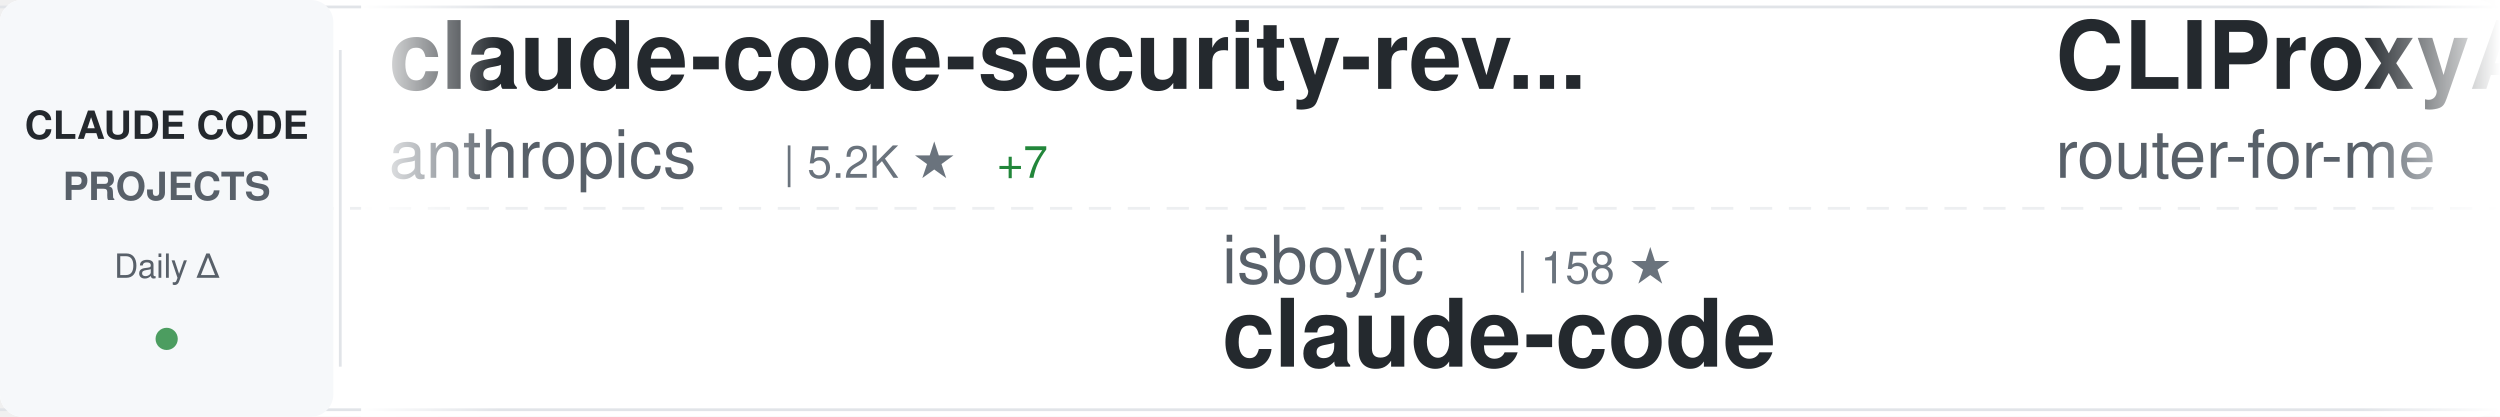
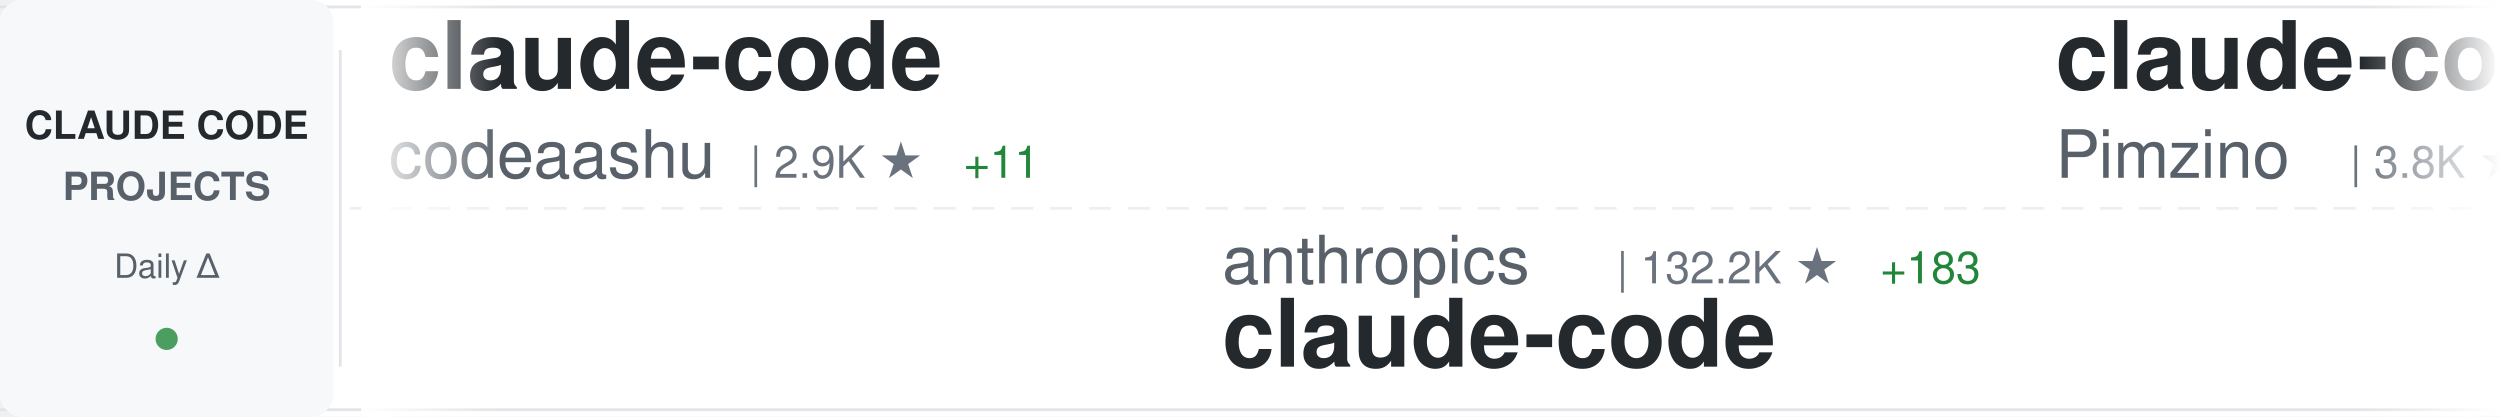
<svg xmlns="http://www.w3.org/2000/svg" width="900" height="150">
  <defs>
    <linearGradient id="awesomeLeftFade" x1="0%" y1="0%" x2="100%" y2="0%">
      <stop offset="0%" style="stop-color:#ffffff;stop-opacity:1" />
      <stop offset="100%" style="stop-color:#ffffff;stop-opacity:0" />
    </linearGradient>
    <linearGradient id="awesomeRightFade" x1="0%" y1="0%" x2="100%" y2="0%">
      <stop offset="0%" style="stop-color:#ffffff;stop-opacity:0" />
      <stop offset="100%" style="stop-color:#ffffff;stop-opacity:1" />
    </linearGradient>
  </defs>
  <rect width="900" height="150" fill="#ffffff" rx="8" />
  <rect x="0" y="2" width="900" height="1" fill="#e1e4e8" />
  <rect x="0" y="147" width="900" height="1" fill="#e1e4e8" />
  <line x1="0" y1="75" x2="900" y2="75" stroke="#e1e4e8" stroke-width="1" stroke-dasharray="8 6" opacity="0.6" />
  <rect x="0" y="0" width="120" height="150" fill="#f6f8fa" rx="8" />
  <text x="60" y="50" font-family="-apple-system, BlinkMacSystemFont, 'Segoe UI', Helvetica, Arial, sans-serif" font-size="14" font-weight="600" fill="#24292e" text-anchor="middle">CLAUDE CODE</text>
  <text x="60" y="72" font-family="-apple-system, BlinkMacSystemFont, 'Segoe UI', Helvetica, Arial, sans-serif" font-size="14" font-weight="600" fill="#586069" text-anchor="middle">PROJECTS</text>
  <text x="60" y="100" font-family="-apple-system, BlinkMacSystemFont, 'Segoe UI', Helvetica, Arial, sans-serif" font-size="12" font-weight="500" fill="#586069" text-anchor="middle">Daily Δ</text>
  <circle cx="60" cy="122" r="4" fill="#22863a" opacity="0.8" />
  <rect x="122" y="18" width="1" height="114" fill="#e1e4e8" />
  <clipPath id="awesomeTickerClip">
    <rect x="130" y="0" width="770" height="150" />
  </clipPath>
  <g clip-path="url(#awesomeTickerClip)">
    <g id="awesomeTickerItems">
      <animateTransform attributeName="transform" attributeType="XML" type="translate" from="0 0" to="-3000 0" dur="54s" repeatCount="indefinite" />
      <g transform="translate(0, 0)">
-         <text x="140" y="32" font-family="-apple-system, BlinkMacSystemFont, 'Segoe UI', Helvetica, Arial, sans-serif" font-size="34" font-weight="600" fill="#24292e">claude-code-security-rev...</text>
-         <text x="140" y="64" font-family="-apple-system, BlinkMacSystemFont, 'Segoe UI', Helvetica, Arial, sans-serif" font-size="24" font-weight="400" fill="#586069">anthropics</text>
-         <text x="282" y="64" font-family="-apple-system, BlinkMacSystemFont, 'Segoe UI', Helvetica, Arial, sans-serif" font-size="16" font-weight="500" fill="#6a737d">| 5.2K ★</text>
-         <text x="359" y="64" font-family="-apple-system, BlinkMacSystemFont, 'Segoe UI', Helvetica, Arial, sans-serif" font-size="16" font-weight="500" fill="#22863a"> +7</text>
+         <text x="140" y="32" font-family="-apple-system, BlinkMacSystemFont, 'Segoe UI', Helvetica, Arial, sans-serif" font-size="34" font-weight="600" fill="#24292e">claude-code</text>
+         <text x="140" y="64" font-family="-apple-system, BlinkMacSystemFont, 'Segoe UI', Helvetica, Arial, sans-serif" font-size="24" font-weight="400" fill="#586069">codeaashu</text>
+         <text x="270" y="64" font-family="-apple-system, BlinkMacSystemFont, 'Segoe UI', Helvetica, Arial, sans-serif" font-size="16" font-weight="500" fill="#6a737d">| 2.9K ★</text>
+         <text x="347" y="64" font-family="-apple-system, BlinkMacSystemFont, 'Segoe UI', Helvetica, Arial, sans-serif" font-size="16" font-weight="500" fill="#22863a"> +11</text>
      </g>
      <g transform="translate(300, 0)">
-         <text x="140" y="102" font-family="-apple-system, BlinkMacSystemFont, 'Segoe UI', Helvetica, Arial, sans-serif" font-size="24" font-weight="400" fill="#586069">isboyjc</text>
-         <text x="246" y="102" font-family="-apple-system, BlinkMacSystemFont, 'Segoe UI', Helvetica, Arial, sans-serif" font-size="16" font-weight="500" fill="#6a737d">| 158 ★</text>
+         <text x="140" y="102" font-family="-apple-system, BlinkMacSystemFont, 'Segoe UI', Helvetica, Arial, sans-serif" font-size="24" font-weight="400" fill="#586069">anthropics</text>
+         <text x="282" y="102" font-family="-apple-system, BlinkMacSystemFont, 'Segoe UI', Helvetica, Arial, sans-serif" font-size="16" font-weight="500" fill="#6a737d">| 132.2K ★</text>
+         <text x="377" y="102" font-family="-apple-system, BlinkMacSystemFont, 'Segoe UI', Helvetica, Arial, sans-serif" font-size="16" font-weight="500" fill="#22863a"> +183</text>
        <text x="140" y="132" font-family="-apple-system, BlinkMacSystemFont, 'Segoe UI', Helvetica, Arial, sans-serif" font-size="34" font-weight="600" fill="#24292e">claude-code</text>
      </g>
      <g transform="translate(600, 0)">
-         <text x="140" y="32" font-family="-apple-system, BlinkMacSystemFont, 'Segoe UI', Helvetica, Arial, sans-serif" font-size="34" font-weight="600" fill="#24292e">CLIProxyAPI</text>
-         <text x="140" y="64" font-family="-apple-system, BlinkMacSystemFont, 'Segoe UI', Helvetica, Arial, sans-serif" font-size="24" font-weight="400" fill="#586069">router-for-me</text>
-         <text x="318" y="64" font-family="-apple-system, BlinkMacSystemFont, 'Segoe UI', Helvetica, Arial, sans-serif" font-size="16" font-weight="500" fill="#6a737d">| 37.4K ★</text>
-         <text x="404" y="64" font-family="-apple-system, BlinkMacSystemFont, 'Segoe UI', Helvetica, Arial, sans-serif" font-size="16" font-weight="500" fill="#22863a"> +96</text>
+         <text x="140" y="32" font-family="-apple-system, BlinkMacSystemFont, 'Segoe UI', Helvetica, Arial, sans-serif" font-size="34" font-weight="600" fill="#24292e">claude-code-spec-workflo...</text>
+         <text x="140" y="64" font-family="-apple-system, BlinkMacSystemFont, 'Segoe UI', Helvetica, Arial, sans-serif" font-size="24" font-weight="400" fill="#586069">Pimzino</text>
+         <text x="246" y="64" font-family="-apple-system, BlinkMacSystemFont, 'Segoe UI', Helvetica, Arial, sans-serif" font-size="16" font-weight="500" fill="#6a737d">| 3.8K ★</text>
+         <text x="323" y="64" font-family="-apple-system, BlinkMacSystemFont, 'Segoe UI', Helvetica, Arial, sans-serif" font-size="16" font-weight="500" fill="#22863a"> +1</text>
      </g>
      <g transform="translate(900, 0)">
-         <text x="140" y="102" font-family="-apple-system, BlinkMacSystemFont, 'Segoe UI', Helvetica, Arial, sans-serif" font-size="24" font-weight="400" fill="#586069">frankbria</text>
-         <text x="270" y="102" font-family="-apple-system, BlinkMacSystemFont, 'Segoe UI', Helvetica, Arial, sans-serif" font-size="16" font-weight="500" fill="#6a737d">| 9.3K ★</text>
-         <text x="347" y="102" font-family="-apple-system, BlinkMacSystemFont, 'Segoe UI', Helvetica, Arial, sans-serif" font-size="16" font-weight="500" fill="#22863a"> +9</text>
-         <text x="140" y="132" font-family="-apple-system, BlinkMacSystemFont, 'Segoe UI', Helvetica, Arial, sans-serif" font-size="34" font-weight="600" fill="#24292e">ralph-claude-code</text>
+         <text x="140" y="102" font-family="-apple-system, BlinkMacSystemFont, 'Segoe UI', Helvetica, Arial, sans-serif" font-size="24" font-weight="400" fill="#586069">nicedreamzapp</text>
+         <text x="318" y="102" font-family="-apple-system, BlinkMacSystemFont, 'Segoe UI', Helvetica, Arial, sans-serif" font-size="16" font-weight="500" fill="#6a737d">| 2.8K ★</text>
+         <text x="395" y="102" font-family="-apple-system, BlinkMacSystemFont, 'Segoe UI', Helvetica, Arial, sans-serif" font-size="16" font-weight="500" fill="#22863a"> +4</text>
+         <text x="140" y="132" font-family="-apple-system, BlinkMacSystemFont, 'Segoe UI', Helvetica, Arial, sans-serif" font-size="34" font-weight="600" fill="#24292e">claude-code-local</text>
      </g>
      <g transform="translate(1200, 0)">
-         <text x="140" y="32" font-family="-apple-system, BlinkMacSystemFont, 'Segoe UI', Helvetica, Arial, sans-serif" font-size="34" font-weight="600" fill="#24292e">claude-code-hub</text>
-         <text x="140" y="64" font-family="-apple-system, BlinkMacSystemFont, 'Segoe UI', Helvetica, Arial, sans-serif" font-size="24" font-weight="400" fill="#586069">ding113</text>
-         <text x="246" y="64" font-family="-apple-system, BlinkMacSystemFont, 'Segoe UI', Helvetica, Arial, sans-serif" font-size="16" font-weight="500" fill="#6a737d">| 3.1K ★</text>
-         <text x="323" y="64" font-family="-apple-system, BlinkMacSystemFont, 'Segoe UI', Helvetica, Arial, sans-serif" font-size="16" font-weight="500" fill="#22863a"> +6</text>
+         <text x="140" y="32" font-family="-apple-system, BlinkMacSystemFont, 'Segoe UI', Helvetica, Arial, sans-serif" font-size="34" font-weight="600" fill="#24292e">claude-code-telegram</text>
+         <text x="140" y="64" font-family="-apple-system, BlinkMacSystemFont, 'Segoe UI', Helvetica, Arial, sans-serif" font-size="24" font-weight="400" fill="#586069">RichardAtCT</text>
+         <text x="294" y="64" font-family="-apple-system, BlinkMacSystemFont, 'Segoe UI', Helvetica, Arial, sans-serif" font-size="16" font-weight="500" fill="#6a737d">| 2.7K ★</text>
      </g>
      <g transform="translate(1500, 0)">
-         <text x="140" y="102" font-family="-apple-system, BlinkMacSystemFont, 'Segoe UI', Helvetica, Arial, sans-serif" font-size="24" font-weight="400" fill="#586069">ponponon</text>
-         <text x="258" y="102" font-family="-apple-system, BlinkMacSystemFont, 'Segoe UI', Helvetica, Arial, sans-serif" font-size="16" font-weight="500" fill="#6a737d">| 2.3K ★</text>
-         <text x="335" y="102" font-family="-apple-system, BlinkMacSystemFont, 'Segoe UI', Helvetica, Arial, sans-serif" font-size="16" font-weight="500" fill="#22863a"> +1</text>
-         <text x="140" y="132" font-family="-apple-system, BlinkMacSystemFont, 'Segoe UI', Helvetica, Arial, sans-serif" font-size="34" font-weight="600" fill="#24292e">claude_code_src</text>
+         <text x="140" y="102" font-family="-apple-system, BlinkMacSystemFont, 'Segoe UI', Helvetica, Arial, sans-serif" font-size="24" font-weight="400" fill="#586069">luyao618</text>
+         <text x="258" y="102" font-family="-apple-system, BlinkMacSystemFont, 'Segoe UI', Helvetica, Arial, sans-serif" font-size="16" font-weight="500" fill="#6a737d">| 1.5K ★</text>
+         <text x="335" y="102" font-family="-apple-system, BlinkMacSystemFont, 'Segoe UI', Helvetica, Arial, sans-serif" font-size="16" font-weight="500" fill="#22863a"> +2</text>
+         <text x="140" y="132" font-family="-apple-system, BlinkMacSystemFont, 'Segoe UI', Helvetica, Arial, sans-serif" font-size="34" font-weight="600" fill="#24292e">Claude-Code-Source-Study</text>
      </g>
      <g transform="translate(1800, 0)">
-         <text x="140" y="32" font-family="-apple-system, BlinkMacSystemFont, 'Segoe UI', Helvetica, Arial, sans-serif" font-size="34" font-weight="600" fill="#24292e">claude-code-best-practic...</text>
-         <text x="140" y="64" font-family="-apple-system, BlinkMacSystemFont, 'Segoe UI', Helvetica, Arial, sans-serif" font-size="24" font-weight="400" fill="#586069">shanraisshan</text>
-         <text x="306" y="64" font-family="-apple-system, BlinkMacSystemFont, 'Segoe UI', Helvetica, Arial, sans-serif" font-size="16" font-weight="500" fill="#6a737d">| 57.6K ★</text>
-         <text x="392" y="64" font-family="-apple-system, BlinkMacSystemFont, 'Segoe UI', Helvetica, Arial, sans-serif" font-size="16" font-weight="500" fill="#22863a"> +96</text>
+         <text x="140" y="32" font-family="-apple-system, BlinkMacSystemFont, 'Segoe UI', Helvetica, Arial, sans-serif" font-size="34" font-weight="600" fill="#24292e">Open-ClaudeCode</text>
+         <text x="140" y="64" font-family="-apple-system, BlinkMacSystemFont, 'Segoe UI', Helvetica, Arial, sans-serif" font-size="24" font-weight="400" fill="#586069">LING71671</text>
+         <text x="270" y="64" font-family="-apple-system, BlinkMacSystemFont, 'Segoe UI', Helvetica, Arial, sans-serif" font-size="16" font-weight="500" fill="#6a737d">| 883 ★</text>
+         <text x="338" y="64" font-family="-apple-system, BlinkMacSystemFont, 'Segoe UI', Helvetica, Arial, sans-serif" font-size="16" font-weight="500" fill="#22863a"> +3</text>
      </g>
      <g transform="translate(2100, 0)">
-         <text x="140" y="102" font-family="-apple-system, BlinkMacSystemFont, 'Segoe UI', Helvetica, Arial, sans-serif" font-size="24" font-weight="400" fill="#586069">sickn33</text>
-         <text x="246" y="102" font-family="-apple-system, BlinkMacSystemFont, 'Segoe UI', Helvetica, Arial, sans-serif" font-size="16" font-weight="500" fill="#6a737d">| 40.6K ★</text>
-         <text x="332" y="102" font-family="-apple-system, BlinkMacSystemFont, 'Segoe UI', Helvetica, Arial, sans-serif" font-size="16" font-weight="500" fill="#22863a"> +139</text>
-         <text x="140" y="132" font-family="-apple-system, BlinkMacSystemFont, 'Segoe UI', Helvetica, Arial, sans-serif" font-size="34" font-weight="600" fill="#24292e">antigravity-awesome-skil...</text>
+         <text x="140" y="102" font-family="-apple-system, BlinkMacSystemFont, 'Segoe UI', Helvetica, Arial, sans-serif" font-size="24" font-weight="400" fill="#586069">JrCx7scC</text>
+         <text x="258" y="102" font-family="-apple-system, BlinkMacSystemFont, 'Segoe UI', Helvetica, Arial, sans-serif" font-size="16" font-weight="500" fill="#6a737d">| 370 ★</text>
+         <text x="140" y="132" font-family="-apple-system, BlinkMacSystemFont, 'Segoe UI', Helvetica, Arial, sans-serif" font-size="34" font-weight="600" fill="#24292e">claude-code-source</text>
      </g>
      <g transform="translate(2400, 0)">
-         <text x="140" y="32" font-family="-apple-system, BlinkMacSystemFont, 'Segoe UI', Helvetica, Arial, sans-serif" font-size="34" font-weight="600" fill="#24292e">claude-code</text>
-         <text x="140" y="64" font-family="-apple-system, BlinkMacSystemFont, 'Segoe UI', Helvetica, Arial, sans-serif" font-size="24" font-weight="400" fill="#586069">VineeTagarwaL-code</text>
-         <text x="378" y="64" font-family="-apple-system, BlinkMacSystemFont, 'Segoe UI', Helvetica, Arial, sans-serif" font-size="16" font-weight="500" fill="#6a737d">| 276 ★</text>
+         <text x="140" y="32" font-family="-apple-system, BlinkMacSystemFont, 'Segoe UI', Helvetica, Arial, sans-serif" font-size="34" font-weight="600" fill="#24292e">claude-code-proxy</text>
+         <text x="140" y="64" font-family="-apple-system, BlinkMacSystemFont, 'Segoe UI', Helvetica, Arial, sans-serif" font-size="24" font-weight="400" fill="#586069">1rgs</text>
+         <text x="210" y="64" font-family="-apple-system, BlinkMacSystemFont, 'Segoe UI', Helvetica, Arial, sans-serif" font-size="16" font-weight="500" fill="#6a737d">| 3.6K ★</text>
+         <text x="287" y="64" font-family="-apple-system, BlinkMacSystemFont, 'Segoe UI', Helvetica, Arial, sans-serif" font-size="16" font-weight="500" fill="#22863a"> +1</text>
      </g>
      <g transform="translate(2700, 0)">
-         <text x="140" y="102" font-family="-apple-system, BlinkMacSystemFont, 'Segoe UI', Helvetica, Arial, sans-serif" font-size="24" font-weight="400" fill="#586069">Pimzino</text>
-         <text x="246" y="102" font-family="-apple-system, BlinkMacSystemFont, 'Segoe UI', Helvetica, Arial, sans-serif" font-size="16" font-weight="500" fill="#6a737d">| 3.8K ★</text>
-         <text x="323" y="102" font-family="-apple-system, BlinkMacSystemFont, 'Segoe UI', Helvetica, Arial, sans-serif" font-size="16" font-weight="500" fill="#22863a"> +1</text>
-         <text x="140" y="132" font-family="-apple-system, BlinkMacSystemFont, 'Segoe UI', Helvetica, Arial, sans-serif" font-size="34" font-weight="600" fill="#24292e">claude-code-spec-workflo...</text>
+         <text x="140" y="102" font-family="-apple-system, BlinkMacSystemFont, 'Segoe UI', Helvetica, Arial, sans-serif" font-size="24" font-weight="400" fill="#586069">Chachamaru127</text>
+         <text x="318" y="102" font-family="-apple-system, BlinkMacSystemFont, 'Segoe UI', Helvetica, Arial, sans-serif" font-size="16" font-weight="500" fill="#6a737d">| 2.7K ★</text>
+         <text x="395" y="102" font-family="-apple-system, BlinkMacSystemFont, 'Segoe UI', Helvetica, Arial, sans-serif" font-size="16" font-weight="500" fill="#22863a"> +22</text>
+         <text x="140" y="132" font-family="-apple-system, BlinkMacSystemFont, 'Segoe UI', Helvetica, Arial, sans-serif" font-size="34" font-weight="600" fill="#24292e">claude-code-harness</text>
      </g>
      <g transform="translate(3000, 0)">
-         <text x="140" y="32" font-family="-apple-system, BlinkMacSystemFont, 'Segoe UI', Helvetica, Arial, sans-serif" font-size="34" font-weight="600" fill="#24292e">claude-code-security-rev...</text>
-         <text x="140" y="64" font-family="-apple-system, BlinkMacSystemFont, 'Segoe UI', Helvetica, Arial, sans-serif" font-size="24" font-weight="400" fill="#586069">anthropics</text>
-         <text x="282" y="64" font-family="-apple-system, BlinkMacSystemFont, 'Segoe UI', Helvetica, Arial, sans-serif" font-size="16" font-weight="500" fill="#6a737d">| 5.2K ★</text>
-         <text x="359" y="64" font-family="-apple-system, BlinkMacSystemFont, 'Segoe UI', Helvetica, Arial, sans-serif" font-size="16" font-weight="500" fill="#22863a"> +7</text>
+         <text x="140" y="32" font-family="-apple-system, BlinkMacSystemFont, 'Segoe UI', Helvetica, Arial, sans-serif" font-size="34" font-weight="600" fill="#24292e">claude-code</text>
+         <text x="140" y="64" font-family="-apple-system, BlinkMacSystemFont, 'Segoe UI', Helvetica, Arial, sans-serif" font-size="24" font-weight="400" fill="#586069">codeaashu</text>
+         <text x="270" y="64" font-family="-apple-system, BlinkMacSystemFont, 'Segoe UI', Helvetica, Arial, sans-serif" font-size="16" font-weight="500" fill="#6a737d">| 2.9K ★</text>
+         <text x="347" y="64" font-family="-apple-system, BlinkMacSystemFont, 'Segoe UI', Helvetica, Arial, sans-serif" font-size="16" font-weight="500" fill="#22863a"> +11</text>
      </g>
      <g transform="translate(3300, 0)">
-         <text x="140" y="102" font-family="-apple-system, BlinkMacSystemFont, 'Segoe UI', Helvetica, Arial, sans-serif" font-size="24" font-weight="400" fill="#586069">isboyjc</text>
-         <text x="246" y="102" font-family="-apple-system, BlinkMacSystemFont, 'Segoe UI', Helvetica, Arial, sans-serif" font-size="16" font-weight="500" fill="#6a737d">| 158 ★</text>
+         <text x="140" y="102" font-family="-apple-system, BlinkMacSystemFont, 'Segoe UI', Helvetica, Arial, sans-serif" font-size="24" font-weight="400" fill="#586069">anthropics</text>
+         <text x="282" y="102" font-family="-apple-system, BlinkMacSystemFont, 'Segoe UI', Helvetica, Arial, sans-serif" font-size="16" font-weight="500" fill="#6a737d">| 132.2K ★</text>
+         <text x="377" y="102" font-family="-apple-system, BlinkMacSystemFont, 'Segoe UI', Helvetica, Arial, sans-serif" font-size="16" font-weight="500" fill="#22863a"> +183</text>
        <text x="140" y="132" font-family="-apple-system, BlinkMacSystemFont, 'Segoe UI', Helvetica, Arial, sans-serif" font-size="34" font-weight="600" fill="#24292e">claude-code</text>
      </g>
      <g transform="translate(3600, 0)">
-         <text x="140" y="32" font-family="-apple-system, BlinkMacSystemFont, 'Segoe UI', Helvetica, Arial, sans-serif" font-size="34" font-weight="600" fill="#24292e">CLIProxyAPI</text>
-         <text x="140" y="64" font-family="-apple-system, BlinkMacSystemFont, 'Segoe UI', Helvetica, Arial, sans-serif" font-size="24" font-weight="400" fill="#586069">router-for-me</text>
-         <text x="318" y="64" font-family="-apple-system, BlinkMacSystemFont, 'Segoe UI', Helvetica, Arial, sans-serif" font-size="16" font-weight="500" fill="#6a737d">| 37.4K ★</text>
-         <text x="404" y="64" font-family="-apple-system, BlinkMacSystemFont, 'Segoe UI', Helvetica, Arial, sans-serif" font-size="16" font-weight="500" fill="#22863a"> +96</text>
+         <text x="140" y="32" font-family="-apple-system, BlinkMacSystemFont, 'Segoe UI', Helvetica, Arial, sans-serif" font-size="34" font-weight="600" fill="#24292e">claude-code-spec-workflo...</text>
+         <text x="140" y="64" font-family="-apple-system, BlinkMacSystemFont, 'Segoe UI', Helvetica, Arial, sans-serif" font-size="24" font-weight="400" fill="#586069">Pimzino</text>
+         <text x="246" y="64" font-family="-apple-system, BlinkMacSystemFont, 'Segoe UI', Helvetica, Arial, sans-serif" font-size="16" font-weight="500" fill="#6a737d">| 3.8K ★</text>
+         <text x="323" y="64" font-family="-apple-system, BlinkMacSystemFont, 'Segoe UI', Helvetica, Arial, sans-serif" font-size="16" font-weight="500" fill="#22863a"> +1</text>
      </g>
      <g transform="translate(3900, 0)">
-         <text x="140" y="102" font-family="-apple-system, BlinkMacSystemFont, 'Segoe UI', Helvetica, Arial, sans-serif" font-size="24" font-weight="400" fill="#586069">frankbria</text>
-         <text x="270" y="102" font-family="-apple-system, BlinkMacSystemFont, 'Segoe UI', Helvetica, Arial, sans-serif" font-size="16" font-weight="500" fill="#6a737d">| 9.3K ★</text>
-         <text x="347" y="102" font-family="-apple-system, BlinkMacSystemFont, 'Segoe UI', Helvetica, Arial, sans-serif" font-size="16" font-weight="500" fill="#22863a"> +9</text>
-         <text x="140" y="132" font-family="-apple-system, BlinkMacSystemFont, 'Segoe UI', Helvetica, Arial, sans-serif" font-size="34" font-weight="600" fill="#24292e">ralph-claude-code</text>
+         <text x="140" y="102" font-family="-apple-system, BlinkMacSystemFont, 'Segoe UI', Helvetica, Arial, sans-serif" font-size="24" font-weight="400" fill="#586069">nicedreamzapp</text>
+         <text x="318" y="102" font-family="-apple-system, BlinkMacSystemFont, 'Segoe UI', Helvetica, Arial, sans-serif" font-size="16" font-weight="500" fill="#6a737d">| 2.8K ★</text>
+         <text x="395" y="102" font-family="-apple-system, BlinkMacSystemFont, 'Segoe UI', Helvetica, Arial, sans-serif" font-size="16" font-weight="500" fill="#22863a"> +4</text>
+         <text x="140" y="132" font-family="-apple-system, BlinkMacSystemFont, 'Segoe UI', Helvetica, Arial, sans-serif" font-size="34" font-weight="600" fill="#24292e">claude-code-local</text>
      </g>
    </g>
  </g>
  <rect x="130" y="0" width="50" height="150" fill="url(#awesomeLeftFade)" />
  <rect x="850" y="0" width="50" height="150" fill="url(#awesomeRightFade)" />
</svg>
